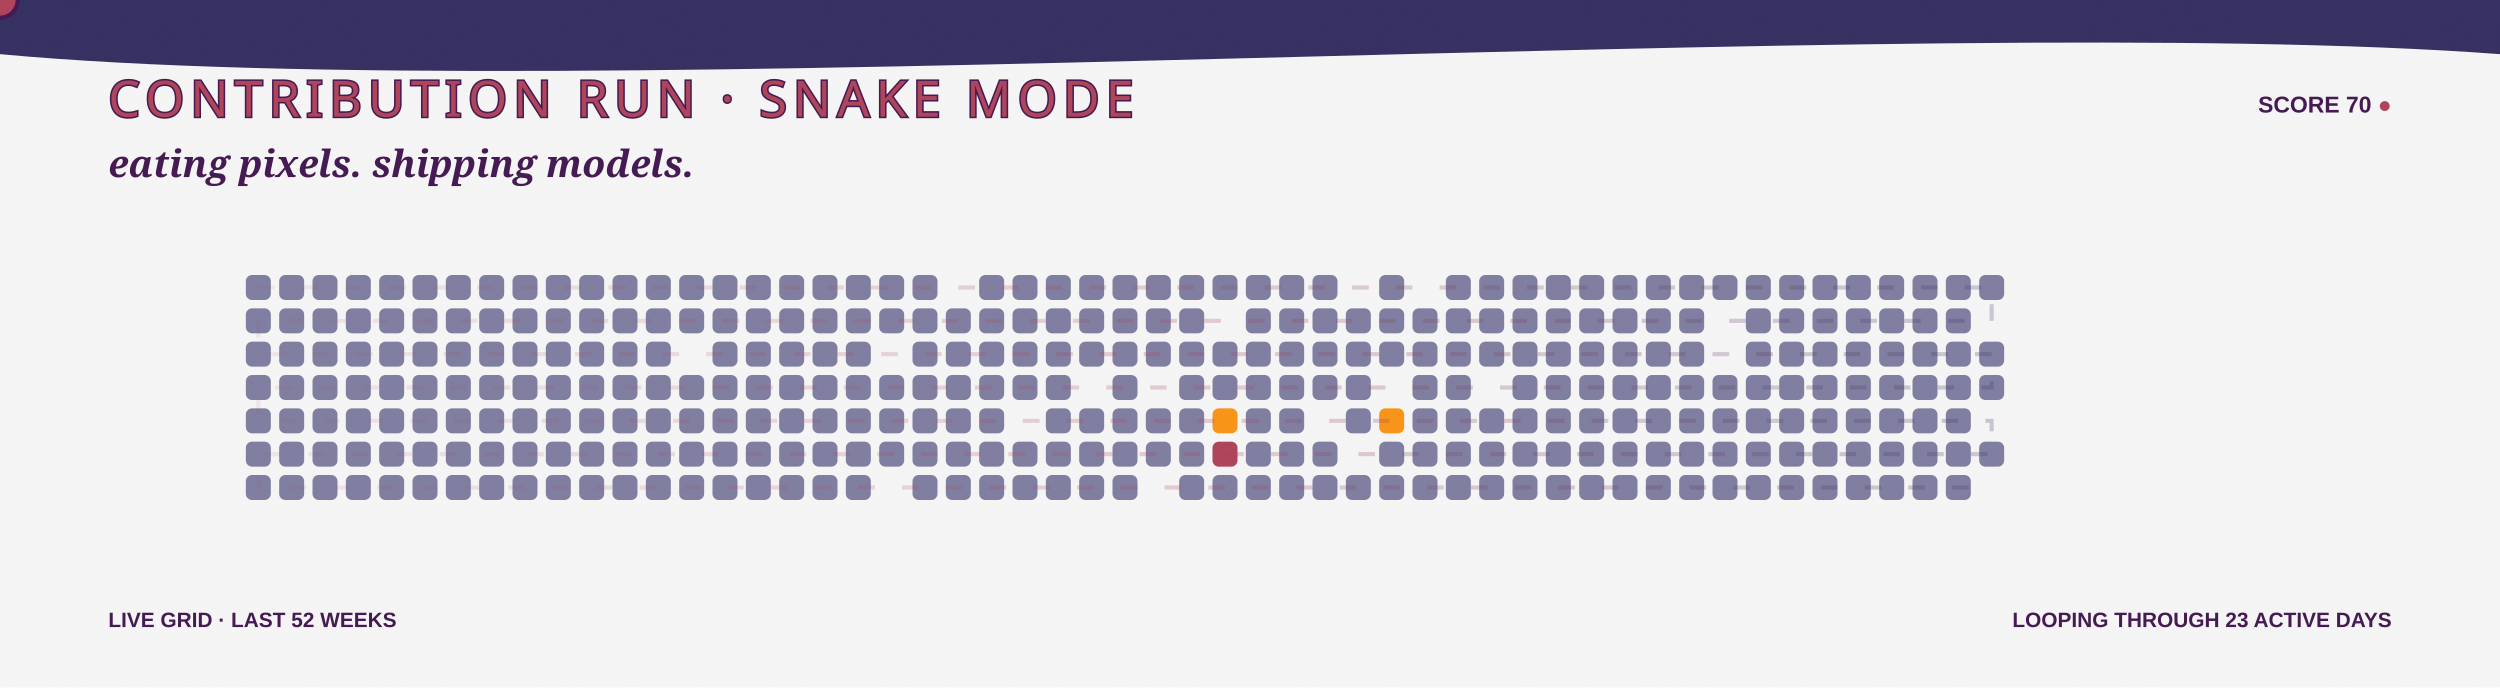
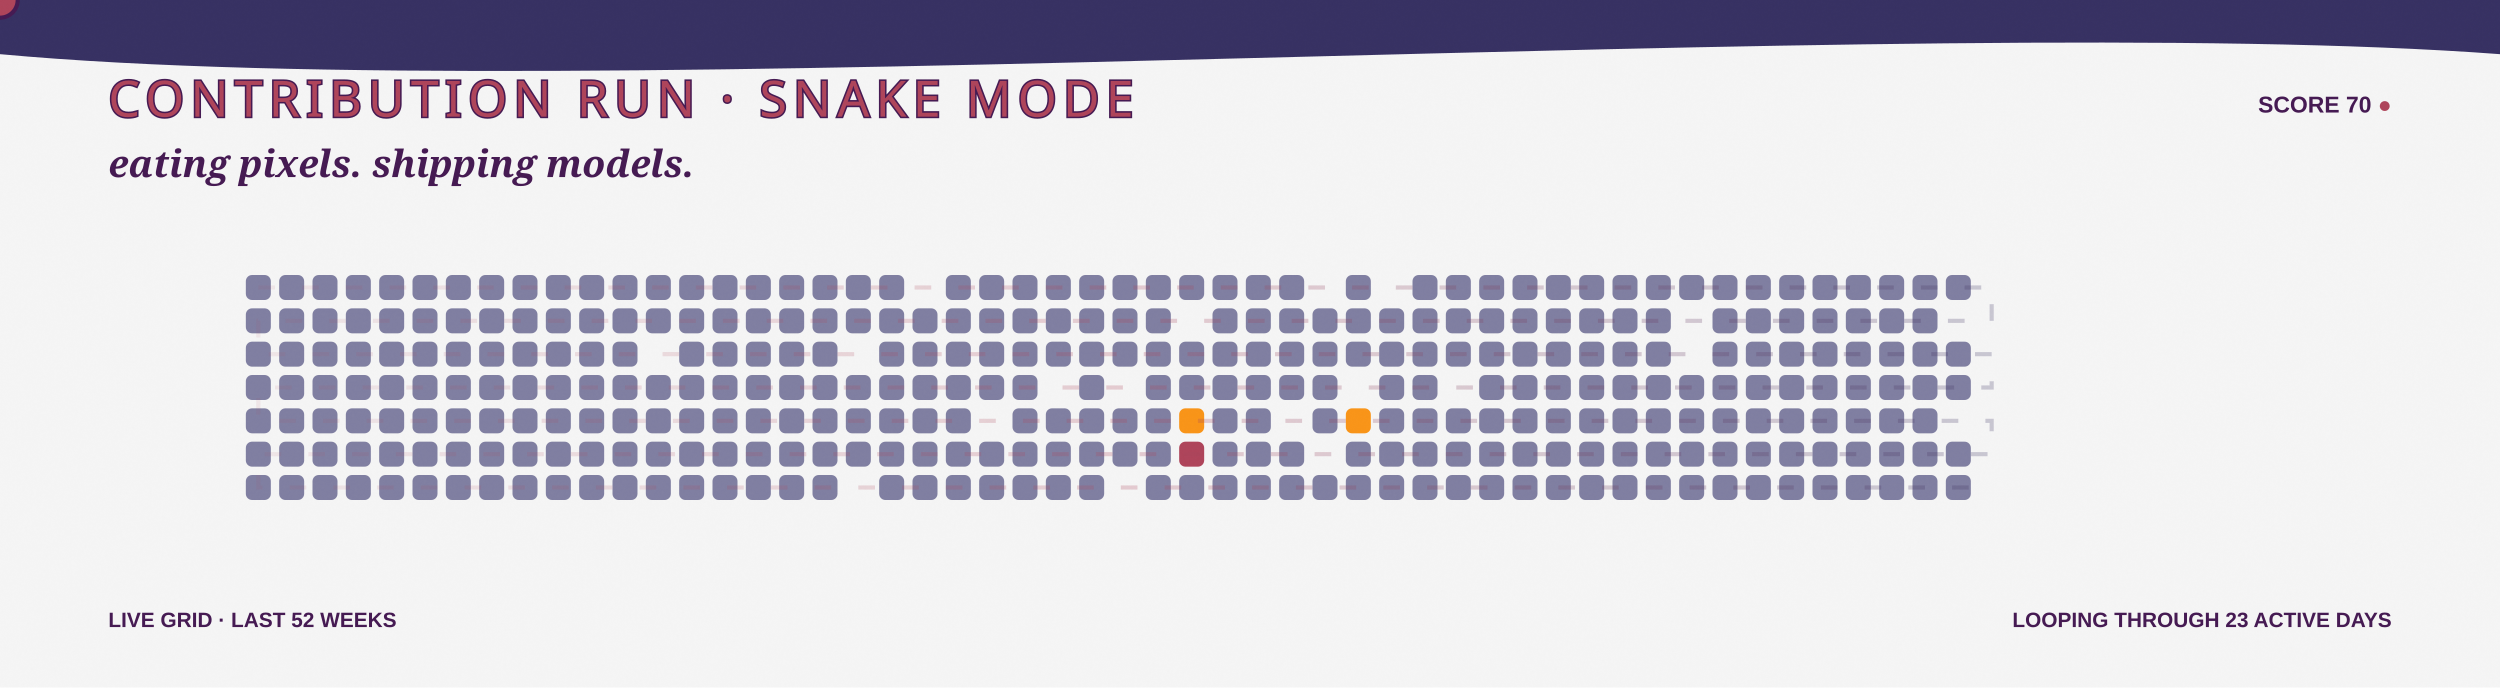
<svg xmlns="http://www.w3.org/2000/svg" width="1200" height="330" viewBox="0 0 1200 330" role="img" aria-labelledby="title desc">
  <defs>
    <linearGradient id="bg" x1="0" y1="0" x2="1200" y2="330">
      <stop stop-color="#F5F5F5" />
      <stop offset="1" stop-color="#F99417" />
    </linearGradient>
    <linearGradient id="snakeLine" x1="118" y1="0" x2="970" y2="0" gradientUnits="userSpaceOnUse">
      <stop stop-color="#AE445A" stop-opacity=".35" />
      <stop offset=".5" stop-color="#AE445A" />
      <stop offset="1" stop-color="#363062" />
    </linearGradient>
    <filter id="grain">
      <feTurbulence type="fractalNoise" baseFrequency=".7" numOctaves="2" seed="5" />
      <feColorMatrix type="saturate" values="0" />
      <feComponentTransfer>
        <feFuncA type="table" tableValues="0 .1" />
      </feComponentTransfer>
    </filter>
    <path id="snakeRoute" d="M 124 138 H 956 V 154 H 124 V 170 H 956 V 186 H 124 V 202 H 956 V 218 H 124 V 234 H 956" />
  </defs>
  <style>
    .food { animation: eat 3.2s ease-in-out infinite; transform-box:fill-box; transform-origin:center; }
    .quiet { opacity:.7; }
    .dash { animation: dash 8s linear infinite; }
    .blink { animation: blink 1s steps(2,end) infinite; }
    @keyframes eat { 0%,72%,100% { transform:scale(.9); opacity:.72; } 82% { transform:scale(1.3); opacity:1; } }
    @keyframes dash { to { stroke-dashoffset:-150; } }
    @keyframes blink { 50% { opacity:.1; } }
  </style>
  <rect width="1200" height="330" fill="url(#bg)" />
  <path d="M0 0H1200V26C920 5 282 52 0 26Z" fill="#363062" />
  <text x="52" y="56" fill="#AE445A" stroke="#451952" stroke-width="1.5" paint-order="stroke" font-family="Impact, Haettenschweiler, sans-serif" font-size="24" letter-spacing="3">CONTRIBUTION RUN · SNAKE MODE</text>
  <text x="1148" y="54" text-anchor="end" fill="#451952" font-family="Arial Black, Arial, sans-serif" font-size="11" font-weight="900">SCORE 70 <tspan class="blink" fill="#AE445A">●</tspan>
  </text>
  <text x="52" y="85" fill="#451952" font-family="Georgia, serif" font-size="18" font-weight="700" font-style="italic">eating pixels. shipping models.</text>
  <g>
    <rect class="quiet" x="118" y="132" width="12" height="12" rx="3" fill="#4D4C7D" style="animation-delay:-0s" />
    <rect class="quiet" x="118" y="148" width="12" height="12" rx="3" fill="#4D4C7D" style="animation-delay:-0.1s" />
    <rect class="quiet" x="118" y="164" width="12" height="12" rx="3" fill="#4D4C7D" style="animation-delay:-0.2s" />
    <rect class="quiet" x="118" y="180" width="12" height="12" rx="3" fill="#4D4C7D" style="animation-delay:-0.3s" />
    <rect class="quiet" x="118" y="196" width="12" height="12" rx="3" fill="#4D4C7D" style="animation-delay:-0.4s" />
    <rect class="quiet" x="118" y="212" width="12" height="12" rx="3" fill="#4D4C7D" style="animation-delay:-0.5s" />
    <rect class="quiet" x="118" y="228" width="12" height="12" rx="3" fill="#4D4C7D" style="animation-delay:-0.6s" />
    <rect class="quiet" x="134" y="132" width="12" height="12" rx="3" fill="#4D4C7D" style="animation-delay:-0.3s" />
    <rect class="quiet" x="134" y="148" width="12" height="12" rx="3" fill="#4D4C7D" style="animation-delay:-0.4s" />
    <rect class="quiet" x="134" y="164" width="12" height="12" rx="3" fill="#4D4C7D" style="animation-delay:-0.5s" />
    <rect class="quiet" x="134" y="180" width="12" height="12" rx="3" fill="#4D4C7D" style="animation-delay:-0.6s" />
    <rect class="quiet" x="134" y="196" width="12" height="12" rx="3" fill="#4D4C7D" style="animation-delay:-0.7s" />
    <rect class="quiet" x="134" y="212" width="12" height="12" rx="3" fill="#4D4C7D" style="animation-delay:-0.8s" />
    <rect class="quiet" x="134" y="228" width="12" height="12" rx="3" fill="#4D4C7D" style="animation-delay:-0.9s" />
    <rect class="quiet" x="150" y="132" width="12" height="12" rx="3" fill="#4D4C7D" style="animation-delay:-0.6s" />
    <rect class="quiet" x="150" y="148" width="12" height="12" rx="3" fill="#4D4C7D" style="animation-delay:-0.7s" />
    <rect class="quiet" x="150" y="164" width="12" height="12" rx="3" fill="#4D4C7D" style="animation-delay:-0.8s" />
    <rect class="quiet" x="150" y="180" width="12" height="12" rx="3" fill="#4D4C7D" style="animation-delay:-0.9s" />
    <rect class="quiet" x="150" y="196" width="12" height="12" rx="3" fill="#4D4C7D" style="animation-delay:-1s" />
    <rect class="quiet" x="150" y="212" width="12" height="12" rx="3" fill="#4D4C7D" style="animation-delay:-1.1s" />
    <rect class="quiet" x="150" y="228" width="12" height="12" rx="3" fill="#4D4C7D" style="animation-delay:-1.2s" />
    <rect class="quiet" x="166" y="132" width="12" height="12" rx="3" fill="#4D4C7D" style="animation-delay:-0.9s" />
    <rect class="quiet" x="166" y="148" width="12" height="12" rx="3" fill="#4D4C7D" style="animation-delay:-1s" />
    <rect class="quiet" x="166" y="164" width="12" height="12" rx="3" fill="#4D4C7D" style="animation-delay:-1.1s" />
    <rect class="quiet" x="166" y="180" width="12" height="12" rx="3" fill="#4D4C7D" style="animation-delay:-1.2s" />
    <rect class="quiet" x="166" y="196" width="12" height="12" rx="3" fill="#4D4C7D" style="animation-delay:-1.3s" />
    <rect class="quiet" x="166" y="212" width="12" height="12" rx="3" fill="#4D4C7D" style="animation-delay:-1.4s" />
    <rect class="quiet" x="166" y="228" width="12" height="12" rx="3" fill="#4D4C7D" style="animation-delay:-1.5s" />
    <rect class="quiet" x="182" y="132" width="12" height="12" rx="3" fill="#4D4C7D" style="animation-delay:-1.2s" />
    <rect class="quiet" x="182" y="148" width="12" height="12" rx="3" fill="#4D4C7D" style="animation-delay:-1.3s" />
    <rect class="quiet" x="182" y="164" width="12" height="12" rx="3" fill="#4D4C7D" style="animation-delay:-1.4s" />
    <rect class="quiet" x="182" y="180" width="12" height="12" rx="3" fill="#4D4C7D" style="animation-delay:-1.5s" />
    <rect class="quiet" x="182" y="196" width="12" height="12" rx="3" fill="#4D4C7D" style="animation-delay:-1.6s" />
    <rect class="quiet" x="182" y="212" width="12" height="12" rx="3" fill="#4D4C7D" style="animation-delay:-1.7s" />
    <rect class="quiet" x="182" y="228" width="12" height="12" rx="3" fill="#4D4C7D" style="animation-delay:-1.8s" />
    <rect class="quiet" x="198" y="132" width="12" height="12" rx="3" fill="#4D4C7D" style="animation-delay:-1.5s" />
    <rect class="quiet" x="198" y="148" width="12" height="12" rx="3" fill="#4D4C7D" style="animation-delay:-1.6s" />
    <rect class="quiet" x="198" y="164" width="12" height="12" rx="3" fill="#4D4C7D" style="animation-delay:-1.7s" />
    <rect class="quiet" x="198" y="180" width="12" height="12" rx="3" fill="#4D4C7D" style="animation-delay:-1.8s" />
    <rect class="quiet" x="198" y="196" width="12" height="12" rx="3" fill="#4D4C7D" style="animation-delay:-1.9s" />
    <rect class="quiet" x="198" y="212" width="12" height="12" rx="3" fill="#4D4C7D" style="animation-delay:-2s" />
    <rect class="quiet" x="198" y="228" width="12" height="12" rx="3" fill="#4D4C7D" style="animation-delay:-2.1s" />
    <rect class="quiet" x="214" y="132" width="12" height="12" rx="3" fill="#4D4C7D" style="animation-delay:-1.8s" />
    <rect class="quiet" x="214" y="148" width="12" height="12" rx="3" fill="#4D4C7D" style="animation-delay:-1.9s" />
    <rect class="quiet" x="214" y="164" width="12" height="12" rx="3" fill="#4D4C7D" style="animation-delay:-2s" />
    <rect class="quiet" x="214" y="180" width="12" height="12" rx="3" fill="#4D4C7D" style="animation-delay:-2.1s" />
    <rect class="quiet" x="214" y="196" width="12" height="12" rx="3" fill="#4D4C7D" style="animation-delay:-2.2s" />
    <rect class="quiet" x="214" y="212" width="12" height="12" rx="3" fill="#4D4C7D" style="animation-delay:-2.3s" />
    <rect class="quiet" x="214" y="228" width="12" height="12" rx="3" fill="#4D4C7D" style="animation-delay:-2.4s" />
    <rect class="quiet" x="230" y="132" width="12" height="12" rx="3" fill="#4D4C7D" style="animation-delay:-2.1s" />
    <rect class="quiet" x="230" y="148" width="12" height="12" rx="3" fill="#4D4C7D" style="animation-delay:-2.2s" />
    <rect class="quiet" x="230" y="164" width="12" height="12" rx="3" fill="#4D4C7D" style="animation-delay:-2.3s" />
    <rect class="quiet" x="230" y="180" width="12" height="12" rx="3" fill="#4D4C7D" style="animation-delay:-2.4s" />
    <rect class="quiet" x="230" y="196" width="12" height="12" rx="3" fill="#4D4C7D" style="animation-delay:-2.5s" />
    <rect class="quiet" x="230" y="212" width="12" height="12" rx="3" fill="#4D4C7D" style="animation-delay:-2.6s" />
    <rect class="quiet" x="230" y="228" width="12" height="12" rx="3" fill="#4D4C7D" style="animation-delay:-2.7s" />
    <rect class="quiet" x="246" y="132" width="12" height="12" rx="3" fill="#4D4C7D" style="animation-delay:-2.4s" />
    <rect class="quiet" x="246" y="148" width="12" height="12" rx="3" fill="#4D4C7D" style="animation-delay:-2.5s" />
    <rect class="quiet" x="246" y="164" width="12" height="12" rx="3" fill="#4D4C7D" style="animation-delay:-2.6s" />
    <rect class="quiet" x="246" y="180" width="12" height="12" rx="3" fill="#4D4C7D" style="animation-delay:-2.7s" />
    <rect class="quiet" x="246" y="196" width="12" height="12" rx="3" fill="#4D4C7D" style="animation-delay:-2.8s" />
    <rect class="quiet" x="246" y="212" width="12" height="12" rx="3" fill="#4D4C7D" style="animation-delay:-2.9s" />
    <rect class="quiet" x="246" y="228" width="12" height="12" rx="3" fill="#4D4C7D" style="animation-delay:-0s" />
    <rect class="quiet" x="262" y="132" width="12" height="12" rx="3" fill="#4D4C7D" style="animation-delay:-2.7s" />
    <rect class="quiet" x="262" y="148" width="12" height="12" rx="3" fill="#4D4C7D" style="animation-delay:-2.8s" />
    <rect class="quiet" x="262" y="164" width="12" height="12" rx="3" fill="#4D4C7D" style="animation-delay:-2.9s" />
    <rect class="quiet" x="262" y="180" width="12" height="12" rx="3" fill="#4D4C7D" style="animation-delay:-0s" />
    <rect class="quiet" x="262" y="196" width="12" height="12" rx="3" fill="#4D4C7D" style="animation-delay:-0.1s" />
    <rect class="quiet" x="262" y="212" width="12" height="12" rx="3" fill="#4D4C7D" style="animation-delay:-0.2s" />
    <rect class="quiet" x="262" y="228" width="12" height="12" rx="3" fill="#4D4C7D" style="animation-delay:-0.3s" />
    <rect class="quiet" x="278" y="132" width="12" height="12" rx="3" fill="#4D4C7D" style="animation-delay:-0s" />
    <rect class="quiet" x="278" y="148" width="12" height="12" rx="3" fill="#4D4C7D" style="animation-delay:-0.1s" />
    <rect class="quiet" x="278" y="164" width="12" height="12" rx="3" fill="#4D4C7D" style="animation-delay:-0.2s" />
    <rect class="quiet" x="278" y="180" width="12" height="12" rx="3" fill="#4D4C7D" style="animation-delay:-0.3s" />
    <rect class="quiet" x="278" y="196" width="12" height="12" rx="3" fill="#4D4C7D" style="animation-delay:-0.4s" />
    <rect class="quiet" x="278" y="212" width="12" height="12" rx="3" fill="#4D4C7D" style="animation-delay:-0.5s" />
    <rect class="quiet" x="278" y="228" width="12" height="12" rx="3" fill="#4D4C7D" style="animation-delay:-0.6s" />
    <rect class="quiet" x="294" y="132" width="12" height="12" rx="3" fill="#4D4C7D" style="animation-delay:-0.3s" />
    <rect class="quiet" x="294" y="148" width="12" height="12" rx="3" fill="#4D4C7D" style="animation-delay:-0.4s" />
    <rect class="quiet" x="294" y="164" width="12" height="12" rx="3" fill="#4D4C7D" style="animation-delay:-0.5s" />
    <rect class="quiet" x="294" y="180" width="12" height="12" rx="3" fill="#4D4C7D" style="animation-delay:-0.6s" />
    <rect class="quiet" x="294" y="196" width="12" height="12" rx="3" fill="#4D4C7D" style="animation-delay:-0.7s" />
    <rect class="quiet" x="294" y="212" width="12" height="12" rx="3" fill="#4D4C7D" style="animation-delay:-0.8s" />
    <rect class="quiet" x="294" y="228" width="12" height="12" rx="3" fill="#4D4C7D" style="animation-delay:-0.9s" />
    <rect class="quiet" x="310" y="132" width="12" height="12" rx="3" fill="#4D4C7D" style="animation-delay:-0.6s" />
    <rect class="quiet" x="310" y="148" width="12" height="12" rx="3" fill="#4D4C7D" style="animation-delay:-0.7s" />
-     <rect class="quiet" x="310" y="164" width="12" height="12" rx="3" fill="#4D4C7D" style="animation-delay:-0.8s" />
+     <rect class="food" x="310" y="164" width="12" height="12" rx="3" fill="#F5F5F5" style="animation-delay:-0.8s" />
    <rect class="quiet" x="310" y="180" width="12" height="12" rx="3" fill="#4D4C7D" style="animation-delay:-0.9s" />
    <rect class="quiet" x="310" y="196" width="12" height="12" rx="3" fill="#4D4C7D" style="animation-delay:-1s" />
    <rect class="quiet" x="310" y="212" width="12" height="12" rx="3" fill="#4D4C7D" style="animation-delay:-1.1s" />
    <rect class="quiet" x="310" y="228" width="12" height="12" rx="3" fill="#4D4C7D" style="animation-delay:-1.2s" />
    <rect class="quiet" x="326" y="132" width="12" height="12" rx="3" fill="#4D4C7D" style="animation-delay:-0.9s" />
    <rect class="quiet" x="326" y="148" width="12" height="12" rx="3" fill="#4D4C7D" style="animation-delay:-1s" />
-     <rect class="food" x="326" y="164" width="12" height="12" rx="3" fill="#F5F5F5" style="animation-delay:-1.1s" />
+     <rect class="quiet" x="326" y="164" width="12" height="12" rx="3" fill="#4D4C7D" style="animation-delay:-1.1s" />
    <rect class="quiet" x="326" y="180" width="12" height="12" rx="3" fill="#4D4C7D" style="animation-delay:-1.2s" />
    <rect class="quiet" x="326" y="196" width="12" height="12" rx="3" fill="#4D4C7D" style="animation-delay:-1.3s" />
    <rect class="quiet" x="326" y="212" width="12" height="12" rx="3" fill="#4D4C7D" style="animation-delay:-1.4s" />
    <rect class="quiet" x="326" y="228" width="12" height="12" rx="3" fill="#4D4C7D" style="animation-delay:-1.5s" />
    <rect class="quiet" x="342" y="132" width="12" height="12" rx="3" fill="#4D4C7D" style="animation-delay:-1.2s" />
    <rect class="quiet" x="342" y="148" width="12" height="12" rx="3" fill="#4D4C7D" style="animation-delay:-1.3s" />
    <rect class="quiet" x="342" y="164" width="12" height="12" rx="3" fill="#4D4C7D" style="animation-delay:-1.4s" />
    <rect class="quiet" x="342" y="180" width="12" height="12" rx="3" fill="#4D4C7D" style="animation-delay:-1.5s" />
    <rect class="quiet" x="342" y="196" width="12" height="12" rx="3" fill="#4D4C7D" style="animation-delay:-1.6s" />
    <rect class="quiet" x="342" y="212" width="12" height="12" rx="3" fill="#4D4C7D" style="animation-delay:-1.7s" />
    <rect class="quiet" x="342" y="228" width="12" height="12" rx="3" fill="#4D4C7D" style="animation-delay:-1.8s" />
    <rect class="quiet" x="358" y="132" width="12" height="12" rx="3" fill="#4D4C7D" style="animation-delay:-1.5s" />
    <rect class="quiet" x="358" y="148" width="12" height="12" rx="3" fill="#4D4C7D" style="animation-delay:-1.6s" />
    <rect class="quiet" x="358" y="164" width="12" height="12" rx="3" fill="#4D4C7D" style="animation-delay:-1.7s" />
    <rect class="quiet" x="358" y="180" width="12" height="12" rx="3" fill="#4D4C7D" style="animation-delay:-1.8s" />
    <rect class="quiet" x="358" y="196" width="12" height="12" rx="3" fill="#4D4C7D" style="animation-delay:-1.9s" />
    <rect class="quiet" x="358" y="212" width="12" height="12" rx="3" fill="#4D4C7D" style="animation-delay:-2s" />
    <rect class="quiet" x="358" y="228" width="12" height="12" rx="3" fill="#4D4C7D" style="animation-delay:-2.1s" />
    <rect class="quiet" x="374" y="132" width="12" height="12" rx="3" fill="#4D4C7D" style="animation-delay:-1.8s" />
    <rect class="quiet" x="374" y="148" width="12" height="12" rx="3" fill="#4D4C7D" style="animation-delay:-1.9s" />
    <rect class="quiet" x="374" y="164" width="12" height="12" rx="3" fill="#4D4C7D" style="animation-delay:-2s" />
    <rect class="quiet" x="374" y="180" width="12" height="12" rx="3" fill="#4D4C7D" style="animation-delay:-2.1s" />
    <rect class="quiet" x="374" y="196" width="12" height="12" rx="3" fill="#4D4C7D" style="animation-delay:-2.2s" />
    <rect class="quiet" x="374" y="212" width="12" height="12" rx="3" fill="#4D4C7D" style="animation-delay:-2.3s" />
    <rect class="quiet" x="374" y="228" width="12" height="12" rx="3" fill="#4D4C7D" style="animation-delay:-2.4s" />
    <rect class="quiet" x="390" y="132" width="12" height="12" rx="3" fill="#4D4C7D" style="animation-delay:-2.1s" />
    <rect class="quiet" x="390" y="148" width="12" height="12" rx="3" fill="#4D4C7D" style="animation-delay:-2.2s" />
    <rect class="quiet" x="390" y="164" width="12" height="12" rx="3" fill="#4D4C7D" style="animation-delay:-2.3s" />
    <rect class="quiet" x="390" y="180" width="12" height="12" rx="3" fill="#4D4C7D" style="animation-delay:-2.4s" />
    <rect class="quiet" x="390" y="196" width="12" height="12" rx="3" fill="#4D4C7D" style="animation-delay:-2.5s" />
    <rect class="quiet" x="390" y="212" width="12" height="12" rx="3" fill="#4D4C7D" style="animation-delay:-2.6s" />
    <rect class="quiet" x="390" y="228" width="12" height="12" rx="3" fill="#4D4C7D" style="animation-delay:-2.7s" />
    <rect class="quiet" x="406" y="132" width="12" height="12" rx="3" fill="#4D4C7D" style="animation-delay:-2.4s" />
    <rect class="quiet" x="406" y="148" width="12" height="12" rx="3" fill="#4D4C7D" style="animation-delay:-2.5s" />
-     <rect class="quiet" x="406" y="164" width="12" height="12" rx="3" fill="#4D4C7D" style="animation-delay:-2.6s" />
+     <rect class="food" x="406" y="164" width="12" height="12" rx="3" fill="#F5F5F5" style="animation-delay:-2.6s" />
    <rect class="quiet" x="406" y="180" width="12" height="12" rx="3" fill="#4D4C7D" style="animation-delay:-2.7s" />
    <rect class="quiet" x="406" y="196" width="12" height="12" rx="3" fill="#4D4C7D" style="animation-delay:-2.8s" />
    <rect class="quiet" x="406" y="212" width="12" height="12" rx="3" fill="#4D4C7D" style="animation-delay:-2.9s" />
-     <rect class="quiet" x="406" y="228" width="12" height="12" rx="3" fill="#4D4C7D" style="animation-delay:-0s" />
+     <rect class="food" x="406" y="228" width="12" height="12" rx="3" fill="#F5F5F5" style="animation-delay:-0s" />
    <rect class="quiet" x="422" y="132" width="12" height="12" rx="3" fill="#4D4C7D" style="animation-delay:-2.7s" />
    <rect class="quiet" x="422" y="148" width="12" height="12" rx="3" fill="#4D4C7D" style="animation-delay:-2.8s" />
-     <rect class="food" x="422" y="164" width="12" height="12" rx="3" fill="#F5F5F5" style="animation-delay:-2.9s" />
+     <rect class="quiet" x="422" y="164" width="12" height="12" rx="3" fill="#4D4C7D" style="animation-delay:-2.9s" />
    <rect class="quiet" x="422" y="180" width="12" height="12" rx="3" fill="#4D4C7D" style="animation-delay:-0s" />
    <rect class="quiet" x="422" y="196" width="12" height="12" rx="3" fill="#4D4C7D" style="animation-delay:-0.1s" />
    <rect class="quiet" x="422" y="212" width="12" height="12" rx="3" fill="#4D4C7D" style="animation-delay:-0.2s" />
-     <rect class="food" x="422" y="228" width="12" height="12" rx="3" fill="#F5F5F5" style="animation-delay:-0.3s" />
-     <rect class="quiet" x="438" y="132" width="12" height="12" rx="3" fill="#4D4C7D" style="animation-delay:-0s" />
+     <rect class="quiet" x="422" y="228" width="12" height="12" rx="3" fill="#4D4C7D" style="animation-delay:-0.3s" />
+     <rect class="food" x="438" y="132" width="12" height="12" rx="3" fill="#F5F5F5" style="animation-delay:-0s" />
    <rect class="quiet" x="438" y="148" width="12" height="12" rx="3" fill="#4D4C7D" style="animation-delay:-0.1s" />
    <rect class="quiet" x="438" y="164" width="12" height="12" rx="3" fill="#4D4C7D" style="animation-delay:-0.2s" />
    <rect class="quiet" x="438" y="180" width="12" height="12" rx="3" fill="#4D4C7D" style="animation-delay:-0.3s" />
    <rect class="quiet" x="438" y="196" width="12" height="12" rx="3" fill="#4D4C7D" style="animation-delay:-0.4s" />
    <rect class="quiet" x="438" y="212" width="12" height="12" rx="3" fill="#4D4C7D" style="animation-delay:-0.5s" />
    <rect class="quiet" x="438" y="228" width="12" height="12" rx="3" fill="#4D4C7D" style="animation-delay:-0.6s" />
-     <rect class="food" x="454" y="132" width="12" height="12" rx="3" fill="#F5F5F5" style="animation-delay:-0.3s" />
+     <rect class="quiet" x="454" y="132" width="12" height="12" rx="3" fill="#4D4C7D" style="animation-delay:-0.3s" />
    <rect class="quiet" x="454" y="148" width="12" height="12" rx="3" fill="#4D4C7D" style="animation-delay:-0.4s" />
    <rect class="quiet" x="454" y="164" width="12" height="12" rx="3" fill="#4D4C7D" style="animation-delay:-0.5s" />
    <rect class="quiet" x="454" y="180" width="12" height="12" rx="3" fill="#4D4C7D" style="animation-delay:-0.6s" />
    <rect class="quiet" x="454" y="196" width="12" height="12" rx="3" fill="#4D4C7D" style="animation-delay:-0.7s" />
    <rect class="quiet" x="454" y="212" width="12" height="12" rx="3" fill="#4D4C7D" style="animation-delay:-0.8s" />
    <rect class="quiet" x="454" y="228" width="12" height="12" rx="3" fill="#4D4C7D" style="animation-delay:-0.9s" />
    <rect class="quiet" x="470" y="132" width="12" height="12" rx="3" fill="#4D4C7D" style="animation-delay:-0.6s" />
    <rect class="quiet" x="470" y="148" width="12" height="12" rx="3" fill="#4D4C7D" style="animation-delay:-0.7s" />
    <rect class="quiet" x="470" y="164" width="12" height="12" rx="3" fill="#4D4C7D" style="animation-delay:-0.8s" />
    <rect class="quiet" x="470" y="180" width="12" height="12" rx="3" fill="#4D4C7D" style="animation-delay:-0.9s" />
-     <rect class="quiet" x="470" y="196" width="12" height="12" rx="3" fill="#4D4C7D" style="animation-delay:-1s" />
+     <rect class="food" x="470" y="196" width="12" height="12" rx="3" fill="#F5F5F5" style="animation-delay:-1s" />
    <rect class="quiet" x="470" y="212" width="12" height="12" rx="3" fill="#4D4C7D" style="animation-delay:-1.1s" />
    <rect class="quiet" x="470" y="228" width="12" height="12" rx="3" fill="#4D4C7D" style="animation-delay:-1.2s" />
    <rect class="quiet" x="486" y="132" width="12" height="12" rx="3" fill="#4D4C7D" style="animation-delay:-0.9s" />
    <rect class="quiet" x="486" y="148" width="12" height="12" rx="3" fill="#4D4C7D" style="animation-delay:-1s" />
    <rect class="quiet" x="486" y="164" width="12" height="12" rx="3" fill="#4D4C7D" style="animation-delay:-1.1s" />
    <rect class="quiet" x="486" y="180" width="12" height="12" rx="3" fill="#4D4C7D" style="animation-delay:-1.2s" />
-     <rect class="food" x="486" y="196" width="12" height="12" rx="3" fill="#F5F5F5" style="animation-delay:-1.3s" />
+     <rect class="quiet" x="486" y="196" width="12" height="12" rx="3" fill="#4D4C7D" style="animation-delay:-1.3s" />
    <rect class="quiet" x="486" y="212" width="12" height="12" rx="3" fill="#4D4C7D" style="animation-delay:-1.4s" />
    <rect class="quiet" x="486" y="228" width="12" height="12" rx="3" fill="#4D4C7D" style="animation-delay:-1.5s" />
    <rect class="quiet" x="502" y="132" width="12" height="12" rx="3" fill="#4D4C7D" style="animation-delay:-1.2s" />
    <rect class="quiet" x="502" y="148" width="12" height="12" rx="3" fill="#4D4C7D" style="animation-delay:-1.3s" />
    <rect class="quiet" x="502" y="164" width="12" height="12" rx="3" fill="#4D4C7D" style="animation-delay:-1.4s" />
-     <rect class="quiet" x="502" y="180" width="12" height="12" rx="3" fill="#4D4C7D" style="animation-delay:-1.5s" />
+     <rect class="food" x="502" y="180" width="12" height="12" rx="3" fill="#F5F5F5" style="animation-delay:-1.5s" />
    <rect class="quiet" x="502" y="196" width="12" height="12" rx="3" fill="#4D4C7D" style="animation-delay:-1.6s" />
    <rect class="quiet" x="502" y="212" width="12" height="12" rx="3" fill="#4D4C7D" style="animation-delay:-1.7s" />
    <rect class="quiet" x="502" y="228" width="12" height="12" rx="3" fill="#4D4C7D" style="animation-delay:-1.8s" />
    <rect class="quiet" x="518" y="132" width="12" height="12" rx="3" fill="#4D4C7D" style="animation-delay:-1.5s" />
    <rect class="quiet" x="518" y="148" width="12" height="12" rx="3" fill="#4D4C7D" style="animation-delay:-1.6s" />
    <rect class="quiet" x="518" y="164" width="12" height="12" rx="3" fill="#4D4C7D" style="animation-delay:-1.7s" />
-     <rect class="food" x="518" y="180" width="12" height="12" rx="3" fill="#F5F5F5" style="animation-delay:-1.8s" />
+     <rect class="quiet" x="518" y="180" width="12" height="12" rx="3" fill="#4D4C7D" style="animation-delay:-1.8s" />
    <rect class="quiet" x="518" y="196" width="12" height="12" rx="3" fill="#4D4C7D" style="animation-delay:-1.9s" />
    <rect class="quiet" x="518" y="212" width="12" height="12" rx="3" fill="#4D4C7D" style="animation-delay:-2s" />
    <rect class="quiet" x="518" y="228" width="12" height="12" rx="3" fill="#4D4C7D" style="animation-delay:-2.1s" />
    <rect class="quiet" x="534" y="132" width="12" height="12" rx="3" fill="#4D4C7D" style="animation-delay:-1.8s" />
    <rect class="quiet" x="534" y="148" width="12" height="12" rx="3" fill="#4D4C7D" style="animation-delay:-1.9s" />
    <rect class="quiet" x="534" y="164" width="12" height="12" rx="3" fill="#4D4C7D" style="animation-delay:-2s" />
-     <rect class="quiet" x="534" y="180" width="12" height="12" rx="3" fill="#4D4C7D" style="animation-delay:-2.1s" />
+     <rect class="food" x="534" y="180" width="12" height="12" rx="3" fill="#F5F5F5" style="animation-delay:-2.1s" />
    <rect class="quiet" x="534" y="196" width="12" height="12" rx="3" fill="#4D4C7D" style="animation-delay:-2.2s" />
    <rect class="quiet" x="534" y="212" width="12" height="12" rx="3" fill="#4D4C7D" style="animation-delay:-2.3s" />
-     <rect class="quiet" x="534" y="228" width="12" height="12" rx="3" fill="#4D4C7D" style="animation-delay:-2.4s" />
+     <rect class="food" x="534" y="228" width="12" height="12" rx="3" fill="#F5F5F5" style="animation-delay:-2.4s" />
    <rect class="quiet" x="550" y="132" width="12" height="12" rx="3" fill="#4D4C7D" style="animation-delay:-2.1s" />
    <rect class="quiet" x="550" y="148" width="12" height="12" rx="3" fill="#4D4C7D" style="animation-delay:-2.2s" />
    <rect class="quiet" x="550" y="164" width="12" height="12" rx="3" fill="#4D4C7D" style="animation-delay:-2.3s" />
-     <rect class="food" x="550" y="180" width="12" height="12" rx="3" fill="#F5F5F5" style="animation-delay:-2.4s" />
+     <rect class="quiet" x="550" y="180" width="12" height="12" rx="3" fill="#4D4C7D" style="animation-delay:-2.4s" />
    <rect class="quiet" x="550" y="196" width="12" height="12" rx="3" fill="#4D4C7D" style="animation-delay:-2.5s" />
    <rect class="quiet" x="550" y="212" width="12" height="12" rx="3" fill="#4D4C7D" style="animation-delay:-2.6s" />
-     <rect class="food" x="550" y="228" width="12" height="12" rx="3" fill="#F5F5F5" style="animation-delay:-2.7s" />
+     <rect class="quiet" x="550" y="228" width="12" height="12" rx="3" fill="#4D4C7D" style="animation-delay:-2.7s" />
    <rect class="quiet" x="566" y="132" width="12" height="12" rx="3" fill="#4D4C7D" style="animation-delay:-2.4s" />
-     <rect class="quiet" x="566" y="148" width="12" height="12" rx="3" fill="#4D4C7D" style="animation-delay:-2.5s" />
+     <rect class="food" x="566" y="148" width="12" height="12" rx="3" fill="#F5F5F5" style="animation-delay:-2.5s" />
    <rect class="quiet" x="566" y="164" width="12" height="12" rx="3" fill="#4D4C7D" style="animation-delay:-2.6s" />
    <rect class="quiet" x="566" y="180" width="12" height="12" rx="3" fill="#4D4C7D" style="animation-delay:-2.7s" />
-     <rect class="quiet" x="566" y="196" width="12" height="12" rx="3" fill="#4D4C7D" style="animation-delay:-2.8s" />
-     <rect class="quiet" x="566" y="212" width="12" height="12" rx="3" fill="#4D4C7D" style="animation-delay:-2.9s" />
+     <rect class="food" x="566" y="196" width="12" height="12" rx="3" fill="#F99417" style="animation-delay:-2.8s" />
+     <rect class="food" x="566" y="212" width="12" height="12" rx="3" fill="#AE445A" style="animation-delay:-2.9s" />
    <rect class="quiet" x="566" y="228" width="12" height="12" rx="3" fill="#4D4C7D" style="animation-delay:-0s" />
    <rect class="quiet" x="582" y="132" width="12" height="12" rx="3" fill="#4D4C7D" style="animation-delay:-2.7s" />
-     <rect class="food" x="582" y="148" width="12" height="12" rx="3" fill="#F5F5F5" style="animation-delay:-2.8s" />
+     <rect class="quiet" x="582" y="148" width="12" height="12" rx="3" fill="#4D4C7D" style="animation-delay:-2.8s" />
    <rect class="quiet" x="582" y="164" width="12" height="12" rx="3" fill="#4D4C7D" style="animation-delay:-2.9s" />
    <rect class="quiet" x="582" y="180" width="12" height="12" rx="3" fill="#4D4C7D" style="animation-delay:-0s" />
-     <rect class="food" x="582" y="196" width="12" height="12" rx="3" fill="#F99417" style="animation-delay:-0.1s" />
-     <rect class="food" x="582" y="212" width="12" height="12" rx="3" fill="#AE445A" style="animation-delay:-0.2s" />
+     <rect class="quiet" x="582" y="196" width="12" height="12" rx="3" fill="#4D4C7D" style="animation-delay:-0.1s" />
+     <rect class="quiet" x="582" y="212" width="12" height="12" rx="3" fill="#4D4C7D" style="animation-delay:-0.2s" />
    <rect class="quiet" x="582" y="228" width="12" height="12" rx="3" fill="#4D4C7D" style="animation-delay:-0.3s" />
    <rect class="quiet" x="598" y="132" width="12" height="12" rx="3" fill="#4D4C7D" style="animation-delay:-0s" />
    <rect class="quiet" x="598" y="148" width="12" height="12" rx="3" fill="#4D4C7D" style="animation-delay:-0.1s" />
    <rect class="quiet" x="598" y="164" width="12" height="12" rx="3" fill="#4D4C7D" style="animation-delay:-0.2s" />
    <rect class="quiet" x="598" y="180" width="12" height="12" rx="3" fill="#4D4C7D" style="animation-delay:-0.3s" />
    <rect class="quiet" x="598" y="196" width="12" height="12" rx="3" fill="#4D4C7D" style="animation-delay:-0.4s" />
    <rect class="quiet" x="598" y="212" width="12" height="12" rx="3" fill="#4D4C7D" style="animation-delay:-0.5s" />
    <rect class="quiet" x="598" y="228" width="12" height="12" rx="3" fill="#4D4C7D" style="animation-delay:-0.6s" />
    <rect class="quiet" x="614" y="132" width="12" height="12" rx="3" fill="#4D4C7D" style="animation-delay:-0.3s" />
    <rect class="quiet" x="614" y="148" width="12" height="12" rx="3" fill="#4D4C7D" style="animation-delay:-0.4s" />
    <rect class="quiet" x="614" y="164" width="12" height="12" rx="3" fill="#4D4C7D" style="animation-delay:-0.5s" />
    <rect class="quiet" x="614" y="180" width="12" height="12" rx="3" fill="#4D4C7D" style="animation-delay:-0.6s" />
-     <rect class="quiet" x="614" y="196" width="12" height="12" rx="3" fill="#4D4C7D" style="animation-delay:-0.7s" />
+     <rect class="food" x="614" y="196" width="12" height="12" rx="3" fill="#F5F5F5" style="animation-delay:-0.7s" />
    <rect class="quiet" x="614" y="212" width="12" height="12" rx="3" fill="#4D4C7D" style="animation-delay:-0.8s" />
    <rect class="quiet" x="614" y="228" width="12" height="12" rx="3" fill="#4D4C7D" style="animation-delay:-0.9s" />
-     <rect class="quiet" x="630" y="132" width="12" height="12" rx="3" fill="#4D4C7D" style="animation-delay:-0.6s" />
+     <rect class="food" x="630" y="132" width="12" height="12" rx="3" fill="#F5F5F5" style="animation-delay:-0.6s" />
    <rect class="quiet" x="630" y="148" width="12" height="12" rx="3" fill="#4D4C7D" style="animation-delay:-0.7s" />
    <rect class="quiet" x="630" y="164" width="12" height="12" rx="3" fill="#4D4C7D" style="animation-delay:-0.8s" />
    <rect class="quiet" x="630" y="180" width="12" height="12" rx="3" fill="#4D4C7D" style="animation-delay:-0.9s" />
-     <rect class="food" x="630" y="196" width="12" height="12" rx="3" fill="#F5F5F5" style="animation-delay:-1s" />
-     <rect class="quiet" x="630" y="212" width="12" height="12" rx="3" fill="#4D4C7D" style="animation-delay:-1.1s" />
+     <rect class="quiet" x="630" y="196" width="12" height="12" rx="3" fill="#4D4C7D" style="animation-delay:-1s" />
+     <rect class="food" x="630" y="212" width="12" height="12" rx="3" fill="#F5F5F5" style="animation-delay:-1.1s" />
    <rect class="quiet" x="630" y="228" width="12" height="12" rx="3" fill="#4D4C7D" style="animation-delay:-1.2s" />
-     <rect class="food" x="646" y="132" width="12" height="12" rx="3" fill="#F5F5F5" style="animation-delay:-0.9s" />
+     <rect class="quiet" x="646" y="132" width="12" height="12" rx="3" fill="#4D4C7D" style="animation-delay:-0.9s" />
    <rect class="quiet" x="646" y="148" width="12" height="12" rx="3" fill="#4D4C7D" style="animation-delay:-1s" />
    <rect class="quiet" x="646" y="164" width="12" height="12" rx="3" fill="#4D4C7D" style="animation-delay:-1.1s" />
-     <rect class="quiet" x="646" y="180" width="12" height="12" rx="3" fill="#4D4C7D" style="animation-delay:-1.2s" />
-     <rect class="quiet" x="646" y="196" width="12" height="12" rx="3" fill="#4D4C7D" style="animation-delay:-1.3s" />
-     <rect class="food" x="646" y="212" width="12" height="12" rx="3" fill="#F5F5F5" style="animation-delay:-1.4s" />
+     <rect class="food" x="646" y="180" width="12" height="12" rx="3" fill="#F5F5F5" style="animation-delay:-1.2s" />
+     <rect class="food" x="646" y="196" width="12" height="12" rx="3" fill="#F99417" style="animation-delay:-1.3s" />
+     <rect class="quiet" x="646" y="212" width="12" height="12" rx="3" fill="#4D4C7D" style="animation-delay:-1.4s" />
    <rect class="quiet" x="646" y="228" width="12" height="12" rx="3" fill="#4D4C7D" style="animation-delay:-1.5s" />
-     <rect class="quiet" x="662" y="132" width="12" height="12" rx="3" fill="#4D4C7D" style="animation-delay:-1.2s" />
+     <rect class="food" x="662" y="132" width="12" height="12" rx="3" fill="#F5F5F5" style="animation-delay:-1.2s" />
    <rect class="quiet" x="662" y="148" width="12" height="12" rx="3" fill="#4D4C7D" style="animation-delay:-1.3s" />
    <rect class="quiet" x="662" y="164" width="12" height="12" rx="3" fill="#4D4C7D" style="animation-delay:-1.4s" />
-     <rect class="food" x="662" y="180" width="12" height="12" rx="3" fill="#F5F5F5" style="animation-delay:-1.5s" />
-     <rect class="food" x="662" y="196" width="12" height="12" rx="3" fill="#F99417" style="animation-delay:-1.6s" />
+     <rect class="quiet" x="662" y="180" width="12" height="12" rx="3" fill="#4D4C7D" style="animation-delay:-1.5s" />
+     <rect class="quiet" x="662" y="196" width="12" height="12" rx="3" fill="#4D4C7D" style="animation-delay:-1.6s" />
    <rect class="quiet" x="662" y="212" width="12" height="12" rx="3" fill="#4D4C7D" style="animation-delay:-1.7s" />
    <rect class="quiet" x="662" y="228" width="12" height="12" rx="3" fill="#4D4C7D" style="animation-delay:-1.8s" />
-     <rect class="food" x="678" y="132" width="12" height="12" rx="3" fill="#F5F5F5" style="animation-delay:-1.5s" />
+     <rect class="quiet" x="678" y="132" width="12" height="12" rx="3" fill="#4D4C7D" style="animation-delay:-1.5s" />
    <rect class="quiet" x="678" y="148" width="12" height="12" rx="3" fill="#4D4C7D" style="animation-delay:-1.6s" />
    <rect class="quiet" x="678" y="164" width="12" height="12" rx="3" fill="#4D4C7D" style="animation-delay:-1.7s" />
    <rect class="quiet" x="678" y="180" width="12" height="12" rx="3" fill="#4D4C7D" style="animation-delay:-1.8s" />
    <rect class="quiet" x="678" y="196" width="12" height="12" rx="3" fill="#4D4C7D" style="animation-delay:-1.9s" />
    <rect class="quiet" x="678" y="212" width="12" height="12" rx="3" fill="#4D4C7D" style="animation-delay:-2s" />
    <rect class="quiet" x="678" y="228" width="12" height="12" rx="3" fill="#4D4C7D" style="animation-delay:-2.1s" />
    <rect class="quiet" x="694" y="132" width="12" height="12" rx="3" fill="#4D4C7D" style="animation-delay:-1.8s" />
    <rect class="quiet" x="694" y="148" width="12" height="12" rx="3" fill="#4D4C7D" style="animation-delay:-1.9s" />
    <rect class="quiet" x="694" y="164" width="12" height="12" rx="3" fill="#4D4C7D" style="animation-delay:-2s" />
-     <rect class="quiet" x="694" y="180" width="12" height="12" rx="3" fill="#4D4C7D" style="animation-delay:-2.1s" />
+     <rect class="food" x="694" y="180" width="12" height="12" rx="3" fill="#F5F5F5" style="animation-delay:-2.1s" />
    <rect class="quiet" x="694" y="196" width="12" height="12" rx="3" fill="#4D4C7D" style="animation-delay:-2.2s" />
    <rect class="quiet" x="694" y="212" width="12" height="12" rx="3" fill="#4D4C7D" style="animation-delay:-2.3s" />
    <rect class="quiet" x="694" y="228" width="12" height="12" rx="3" fill="#4D4C7D" style="animation-delay:-2.4s" />
    <rect class="quiet" x="710" y="132" width="12" height="12" rx="3" fill="#4D4C7D" style="animation-delay:-2.1s" />
    <rect class="quiet" x="710" y="148" width="12" height="12" rx="3" fill="#4D4C7D" style="animation-delay:-2.2s" />
    <rect class="quiet" x="710" y="164" width="12" height="12" rx="3" fill="#4D4C7D" style="animation-delay:-2.3s" />
-     <rect class="food" x="710" y="180" width="12" height="12" rx="3" fill="#F5F5F5" style="animation-delay:-2.4s" />
+     <rect class="quiet" x="710" y="180" width="12" height="12" rx="3" fill="#4D4C7D" style="animation-delay:-2.4s" />
    <rect class="quiet" x="710" y="196" width="12" height="12" rx="3" fill="#4D4C7D" style="animation-delay:-2.5s" />
    <rect class="quiet" x="710" y="212" width="12" height="12" rx="3" fill="#4D4C7D" style="animation-delay:-2.6s" />
    <rect class="quiet" x="710" y="228" width="12" height="12" rx="3" fill="#4D4C7D" style="animation-delay:-2.7s" />
    <rect class="quiet" x="726" y="132" width="12" height="12" rx="3" fill="#4D4C7D" style="animation-delay:-2.4s" />
    <rect class="quiet" x="726" y="148" width="12" height="12" rx="3" fill="#4D4C7D" style="animation-delay:-2.5s" />
    <rect class="quiet" x="726" y="164" width="12" height="12" rx="3" fill="#4D4C7D" style="animation-delay:-2.6s" />
    <rect class="quiet" x="726" y="180" width="12" height="12" rx="3" fill="#4D4C7D" style="animation-delay:-2.7s" />
    <rect class="quiet" x="726" y="196" width="12" height="12" rx="3" fill="#4D4C7D" style="animation-delay:-2.8s" />
    <rect class="quiet" x="726" y="212" width="12" height="12" rx="3" fill="#4D4C7D" style="animation-delay:-2.9s" />
    <rect class="quiet" x="726" y="228" width="12" height="12" rx="3" fill="#4D4C7D" style="animation-delay:-0s" />
    <rect class="quiet" x="742" y="132" width="12" height="12" rx="3" fill="#4D4C7D" style="animation-delay:-2.7s" />
    <rect class="quiet" x="742" y="148" width="12" height="12" rx="3" fill="#4D4C7D" style="animation-delay:-2.8s" />
    <rect class="quiet" x="742" y="164" width="12" height="12" rx="3" fill="#4D4C7D" style="animation-delay:-2.9s" />
    <rect class="quiet" x="742" y="180" width="12" height="12" rx="3" fill="#4D4C7D" style="animation-delay:-0s" />
    <rect class="quiet" x="742" y="196" width="12" height="12" rx="3" fill="#4D4C7D" style="animation-delay:-0.1s" />
    <rect class="quiet" x="742" y="212" width="12" height="12" rx="3" fill="#4D4C7D" style="animation-delay:-0.2s" />
    <rect class="quiet" x="742" y="228" width="12" height="12" rx="3" fill="#4D4C7D" style="animation-delay:-0.3s" />
    <rect class="quiet" x="758" y="132" width="12" height="12" rx="3" fill="#4D4C7D" style="animation-delay:-0s" />
    <rect class="quiet" x="758" y="148" width="12" height="12" rx="3" fill="#4D4C7D" style="animation-delay:-0.1s" />
    <rect class="quiet" x="758" y="164" width="12" height="12" rx="3" fill="#4D4C7D" style="animation-delay:-0.2s" />
    <rect class="quiet" x="758" y="180" width="12" height="12" rx="3" fill="#4D4C7D" style="animation-delay:-0.3s" />
    <rect class="quiet" x="758" y="196" width="12" height="12" rx="3" fill="#4D4C7D" style="animation-delay:-0.4s" />
    <rect class="quiet" x="758" y="212" width="12" height="12" rx="3" fill="#4D4C7D" style="animation-delay:-0.5s" />
    <rect class="quiet" x="758" y="228" width="12" height="12" rx="3" fill="#4D4C7D" style="animation-delay:-0.6s" />
    <rect class="quiet" x="774" y="132" width="12" height="12" rx="3" fill="#4D4C7D" style="animation-delay:-0.3s" />
    <rect class="quiet" x="774" y="148" width="12" height="12" rx="3" fill="#4D4C7D" style="animation-delay:-0.4s" />
    <rect class="quiet" x="774" y="164" width="12" height="12" rx="3" fill="#4D4C7D" style="animation-delay:-0.5s" />
    <rect class="quiet" x="774" y="180" width="12" height="12" rx="3" fill="#4D4C7D" style="animation-delay:-0.6s" />
    <rect class="quiet" x="774" y="196" width="12" height="12" rx="3" fill="#4D4C7D" style="animation-delay:-0.7s" />
    <rect class="quiet" x="774" y="212" width="12" height="12" rx="3" fill="#4D4C7D" style="animation-delay:-0.8s" />
    <rect class="quiet" x="774" y="228" width="12" height="12" rx="3" fill="#4D4C7D" style="animation-delay:-0.9s" />
    <rect class="quiet" x="790" y="132" width="12" height="12" rx="3" fill="#4D4C7D" style="animation-delay:-0.6s" />
    <rect class="quiet" x="790" y="148" width="12" height="12" rx="3" fill="#4D4C7D" style="animation-delay:-0.7s" />
    <rect class="quiet" x="790" y="164" width="12" height="12" rx="3" fill="#4D4C7D" style="animation-delay:-0.8s" />
    <rect class="quiet" x="790" y="180" width="12" height="12" rx="3" fill="#4D4C7D" style="animation-delay:-0.9s" />
    <rect class="quiet" x="790" y="196" width="12" height="12" rx="3" fill="#4D4C7D" style="animation-delay:-1s" />
    <rect class="quiet" x="790" y="212" width="12" height="12" rx="3" fill="#4D4C7D" style="animation-delay:-1.1s" />
    <rect class="quiet" x="790" y="228" width="12" height="12" rx="3" fill="#4D4C7D" style="animation-delay:-1.2s" />
    <rect class="quiet" x="806" y="132" width="12" height="12" rx="3" fill="#4D4C7D" style="animation-delay:-0.9s" />
-     <rect class="quiet" x="806" y="148" width="12" height="12" rx="3" fill="#4D4C7D" style="animation-delay:-1s" />
-     <rect class="quiet" x="806" y="164" width="12" height="12" rx="3" fill="#4D4C7D" style="animation-delay:-1.1s" />
+     <rect class="food" x="806" y="148" width="12" height="12" rx="3" fill="#F5F5F5" style="animation-delay:-1s" />
+     <rect class="food" x="806" y="164" width="12" height="12" rx="3" fill="#F5F5F5" style="animation-delay:-1.1s" />
    <rect class="quiet" x="806" y="180" width="12" height="12" rx="3" fill="#4D4C7D" style="animation-delay:-1.2s" />
    <rect class="quiet" x="806" y="196" width="12" height="12" rx="3" fill="#4D4C7D" style="animation-delay:-1.3s" />
    <rect class="quiet" x="806" y="212" width="12" height="12" rx="3" fill="#4D4C7D" style="animation-delay:-1.4s" />
    <rect class="quiet" x="806" y="228" width="12" height="12" rx="3" fill="#4D4C7D" style="animation-delay:-1.5s" />
    <rect class="quiet" x="822" y="132" width="12" height="12" rx="3" fill="#4D4C7D" style="animation-delay:-1.2s" />
-     <rect class="food" x="822" y="148" width="12" height="12" rx="3" fill="#F5F5F5" style="animation-delay:-1.3s" />
-     <rect class="food" x="822" y="164" width="12" height="12" rx="3" fill="#F5F5F5" style="animation-delay:-1.4s" />
+     <rect class="quiet" x="822" y="148" width="12" height="12" rx="3" fill="#4D4C7D" style="animation-delay:-1.3s" />
+     <rect class="quiet" x="822" y="164" width="12" height="12" rx="3" fill="#4D4C7D" style="animation-delay:-1.4s" />
    <rect class="quiet" x="822" y="180" width="12" height="12" rx="3" fill="#4D4C7D" style="animation-delay:-1.5s" />
    <rect class="quiet" x="822" y="196" width="12" height="12" rx="3" fill="#4D4C7D" style="animation-delay:-1.6s" />
    <rect class="quiet" x="822" y="212" width="12" height="12" rx="3" fill="#4D4C7D" style="animation-delay:-1.7s" />
    <rect class="quiet" x="822" y="228" width="12" height="12" rx="3" fill="#4D4C7D" style="animation-delay:-1.8s" />
    <rect class="quiet" x="838" y="132" width="12" height="12" rx="3" fill="#4D4C7D" style="animation-delay:-1.5s" />
    <rect class="quiet" x="838" y="148" width="12" height="12" rx="3" fill="#4D4C7D" style="animation-delay:-1.6s" />
    <rect class="quiet" x="838" y="164" width="12" height="12" rx="3" fill="#4D4C7D" style="animation-delay:-1.7s" />
    <rect class="quiet" x="838" y="180" width="12" height="12" rx="3" fill="#4D4C7D" style="animation-delay:-1.8s" />
    <rect class="quiet" x="838" y="196" width="12" height="12" rx="3" fill="#4D4C7D" style="animation-delay:-1.9s" />
    <rect class="quiet" x="838" y="212" width="12" height="12" rx="3" fill="#4D4C7D" style="animation-delay:-2s" />
    <rect class="quiet" x="838" y="228" width="12" height="12" rx="3" fill="#4D4C7D" style="animation-delay:-2.1s" />
    <rect class="quiet" x="854" y="132" width="12" height="12" rx="3" fill="#4D4C7D" style="animation-delay:-1.8s" />
    <rect class="quiet" x="854" y="148" width="12" height="12" rx="3" fill="#4D4C7D" style="animation-delay:-1.9s" />
    <rect class="quiet" x="854" y="164" width="12" height="12" rx="3" fill="#4D4C7D" style="animation-delay:-2s" />
    <rect class="quiet" x="854" y="180" width="12" height="12" rx="3" fill="#4D4C7D" style="animation-delay:-2.1s" />
    <rect class="quiet" x="854" y="196" width="12" height="12" rx="3" fill="#4D4C7D" style="animation-delay:-2.2s" />
    <rect class="quiet" x="854" y="212" width="12" height="12" rx="3" fill="#4D4C7D" style="animation-delay:-2.3s" />
    <rect class="quiet" x="854" y="228" width="12" height="12" rx="3" fill="#4D4C7D" style="animation-delay:-2.4s" />
    <rect class="quiet" x="870" y="132" width="12" height="12" rx="3" fill="#4D4C7D" style="animation-delay:-2.1s" />
    <rect class="quiet" x="870" y="148" width="12" height="12" rx="3" fill="#4D4C7D" style="animation-delay:-2.2s" />
    <rect class="quiet" x="870" y="164" width="12" height="12" rx="3" fill="#4D4C7D" style="animation-delay:-2.3s" />
    <rect class="quiet" x="870" y="180" width="12" height="12" rx="3" fill="#4D4C7D" style="animation-delay:-2.4s" />
    <rect class="quiet" x="870" y="196" width="12" height="12" rx="3" fill="#4D4C7D" style="animation-delay:-2.5s" />
    <rect class="quiet" x="870" y="212" width="12" height="12" rx="3" fill="#4D4C7D" style="animation-delay:-2.6s" />
    <rect class="quiet" x="870" y="228" width="12" height="12" rx="3" fill="#4D4C7D" style="animation-delay:-2.7s" />
    <rect class="quiet" x="886" y="132" width="12" height="12" rx="3" fill="#4D4C7D" style="animation-delay:-2.4s" />
    <rect class="quiet" x="886" y="148" width="12" height="12" rx="3" fill="#4D4C7D" style="animation-delay:-2.5s" />
    <rect class="quiet" x="886" y="164" width="12" height="12" rx="3" fill="#4D4C7D" style="animation-delay:-2.6s" />
    <rect class="quiet" x="886" y="180" width="12" height="12" rx="3" fill="#4D4C7D" style="animation-delay:-2.7s" />
    <rect class="quiet" x="886" y="196" width="12" height="12" rx="3" fill="#4D4C7D" style="animation-delay:-2.8s" />
    <rect class="quiet" x="886" y="212" width="12" height="12" rx="3" fill="#4D4C7D" style="animation-delay:-2.9s" />
    <rect class="quiet" x="886" y="228" width="12" height="12" rx="3" fill="#4D4C7D" style="animation-delay:-0s" />
    <rect class="quiet" x="902" y="132" width="12" height="12" rx="3" fill="#4D4C7D" style="animation-delay:-2.7s" />
    <rect class="quiet" x="902" y="148" width="12" height="12" rx="3" fill="#4D4C7D" style="animation-delay:-2.8s" />
    <rect class="quiet" x="902" y="164" width="12" height="12" rx="3" fill="#4D4C7D" style="animation-delay:-2.9s" />
    <rect class="quiet" x="902" y="180" width="12" height="12" rx="3" fill="#4D4C7D" style="animation-delay:-0s" />
    <rect class="quiet" x="902" y="196" width="12" height="12" rx="3" fill="#4D4C7D" style="animation-delay:-0.1s" />
    <rect class="quiet" x="902" y="212" width="12" height="12" rx="3" fill="#4D4C7D" style="animation-delay:-0.2s" />
    <rect class="quiet" x="902" y="228" width="12" height="12" rx="3" fill="#4D4C7D" style="animation-delay:-0.3s" />
    <rect class="quiet" x="918" y="132" width="12" height="12" rx="3" fill="#4D4C7D" style="animation-delay:-0s" />
    <rect class="quiet" x="918" y="148" width="12" height="12" rx="3" fill="#4D4C7D" style="animation-delay:-0.1s" />
    <rect class="quiet" x="918" y="164" width="12" height="12" rx="3" fill="#4D4C7D" style="animation-delay:-0.2s" />
    <rect class="quiet" x="918" y="180" width="12" height="12" rx="3" fill="#4D4C7D" style="animation-delay:-0.3s" />
    <rect class="quiet" x="918" y="196" width="12" height="12" rx="3" fill="#4D4C7D" style="animation-delay:-0.4s" />
    <rect class="quiet" x="918" y="212" width="12" height="12" rx="3" fill="#4D4C7D" style="animation-delay:-0.5s" />
    <rect class="quiet" x="918" y="228" width="12" height="12" rx="3" fill="#4D4C7D" style="animation-delay:-0.6s" />
    <rect class="quiet" x="934" y="132" width="12" height="12" rx="3" fill="#4D4C7D" style="animation-delay:-0.3s" />
-     <rect class="quiet" x="934" y="148" width="12" height="12" rx="3" fill="#4D4C7D" style="animation-delay:-0.4s" />
+     <rect class="food" x="934" y="148" width="12" height="12" rx="3" fill="#F5F5F5" style="animation-delay:-0.4s" />
    <rect class="quiet" x="934" y="164" width="12" height="12" rx="3" fill="#4D4C7D" style="animation-delay:-0.5s" />
    <rect class="quiet" x="934" y="180" width="12" height="12" rx="3" fill="#4D4C7D" style="animation-delay:-0.6s" />
-     <rect class="quiet" x="934" y="196" width="12" height="12" rx="3" fill="#4D4C7D" style="animation-delay:-0.7s" />
+     <rect class="food" x="934" y="196" width="12" height="12" rx="3" fill="#F5F5F5" style="animation-delay:-0.7s" />
    <rect class="quiet" x="934" y="212" width="12" height="12" rx="3" fill="#4D4C7D" style="animation-delay:-0.8s" />
    <rect class="quiet" x="934" y="228" width="12" height="12" rx="3" fill="#4D4C7D" style="animation-delay:-0.9s" />
-     <rect class="quiet" x="950" y="132" width="12" height="12" rx="3" fill="#4D4C7D" style="animation-delay:-0.6s" />
-     <rect class="food" x="950" y="148" width="12" height="12" rx="3" fill="#F5F5F5" style="animation-delay:-0.7s" />
-     <rect class="quiet" x="950" y="164" width="12" height="12" rx="3" fill="#4D4C7D" style="animation-delay:-0.8s" />
-     <rect class="quiet" x="950" y="180" width="12" height="12" rx="3" fill="#4D4C7D" style="animation-delay:-0.9s" />
-     <rect class="food" x="950" y="196" width="12" height="12" rx="3" fill="#F5F5F5" style="animation-delay:-1s" />
-     <rect class="quiet" x="950" y="212" width="12" height="12" rx="3" fill="#4D4C7D" style="animation-delay:-1.1s" />
-     <rect class="food" x="950" y="228" width="12" height="12" rx="3" fill="#F5F5F5" style="animation-delay:-1.2s" />
+     <rect class="food" x="950" y="132" width="12" height="12" rx="3" fill="#F5F5F5" style="animation-delay:-0.6s" />
  </g>
  <use href="#snakeRoute" fill="none" stroke="url(#snakeLine)" stroke-width="2" stroke-dasharray="8 13" opacity=".24" class="dash" />
  <g>
    <circle r="7.0" fill="#AE445A" opacity="1.00">
      <animateMotion dur="16s" begin="-0.00s" repeatCount="indefinite" rotate="auto">
        <mpath href="#snakeRoute" />
      </animateMotion>
    </circle>
    <circle r="6.8" fill="#AE445A" opacity="0.95">
      <animateMotion dur="16s" begin="-0.32s" repeatCount="indefinite" rotate="auto">
        <mpath href="#snakeRoute" />
      </animateMotion>
    </circle>
    <circle r="6.5" fill="#AE445A" opacity="0.91">
      <animateMotion dur="16s" begin="-0.64s" repeatCount="indefinite" rotate="auto">
        <mpath href="#snakeRoute" />
      </animateMotion>
    </circle>
    <circle r="6.3" fill="#AE445A" opacity="0.86">
      <animateMotion dur="16s" begin="-0.96s" repeatCount="indefinite" rotate="auto">
        <mpath href="#snakeRoute" />
      </animateMotion>
    </circle>
    <circle r="6.0" fill="#F99417" opacity="0.82">
      <animateMotion dur="16s" begin="-1.28s" repeatCount="indefinite" rotate="auto">
        <mpath href="#snakeRoute" />
      </animateMotion>
    </circle>
    <circle r="5.8" fill="#F99417" opacity="0.78">
      <animateMotion dur="16s" begin="-1.60s" repeatCount="indefinite" rotate="auto">
        <mpath href="#snakeRoute" />
      </animateMotion>
    </circle>
    <circle r="5.6" fill="#F99417" opacity="0.73">
      <animateMotion dur="16s" begin="-1.92s" repeatCount="indefinite" rotate="auto">
        <mpath href="#snakeRoute" />
      </animateMotion>
    </circle>
    <circle r="5.3" fill="#F99417" opacity="0.69">
      <animateMotion dur="16s" begin="-2.24s" repeatCount="indefinite" rotate="auto">
        <mpath href="#snakeRoute" />
      </animateMotion>
    </circle>
    <circle r="5.1" fill="#F5F5F5" opacity="0.64">
      <animateMotion dur="16s" begin="-2.56s" repeatCount="indefinite" rotate="auto">
        <mpath href="#snakeRoute" />
      </animateMotion>
    </circle>
    <circle r="4.8" fill="#F5F5F5" opacity="0.59">
      <animateMotion dur="16s" begin="-2.88s" repeatCount="indefinite" rotate="auto">
        <mpath href="#snakeRoute" />
      </animateMotion>
    </circle>
    <circle r="4.6" fill="#F5F5F5" opacity="0.55">
      <animateMotion dur="16s" begin="-3.20s" repeatCount="indefinite" rotate="auto">
        <mpath href="#snakeRoute" />
      </animateMotion>
    </circle>
    <circle r="4.4" fill="#F5F5F5" opacity="0.51">
      <animateMotion dur="16s" begin="-3.52s" repeatCount="indefinite" rotate="auto">
        <mpath href="#snakeRoute" />
      </animateMotion>
    </circle>
  </g>
  <circle r="8.5" fill="#AE445A" stroke="#451952" stroke-width="2">
    <animateMotion dur="16s" repeatCount="indefinite" rotate="auto">
      <mpath href="#snakeRoute" />
    </animateMotion>
  </circle>
  <text x="52" y="301" fill="#451952" font-family="Arial Black, Arial, sans-serif" font-size="10" font-weight="900">LIVE GRID · LAST 52 WEEKS</text>
  <text x="1148" y="301" text-anchor="end" fill="#451952" font-family="Arial Black, Arial, sans-serif" font-size="10" font-weight="900">LOOPING THROUGH 23 ACTIVE DAYS</text>
  <rect width="1200" height="330" fill="transparent" filter="url(#grain)" opacity=".18" />
</svg>
